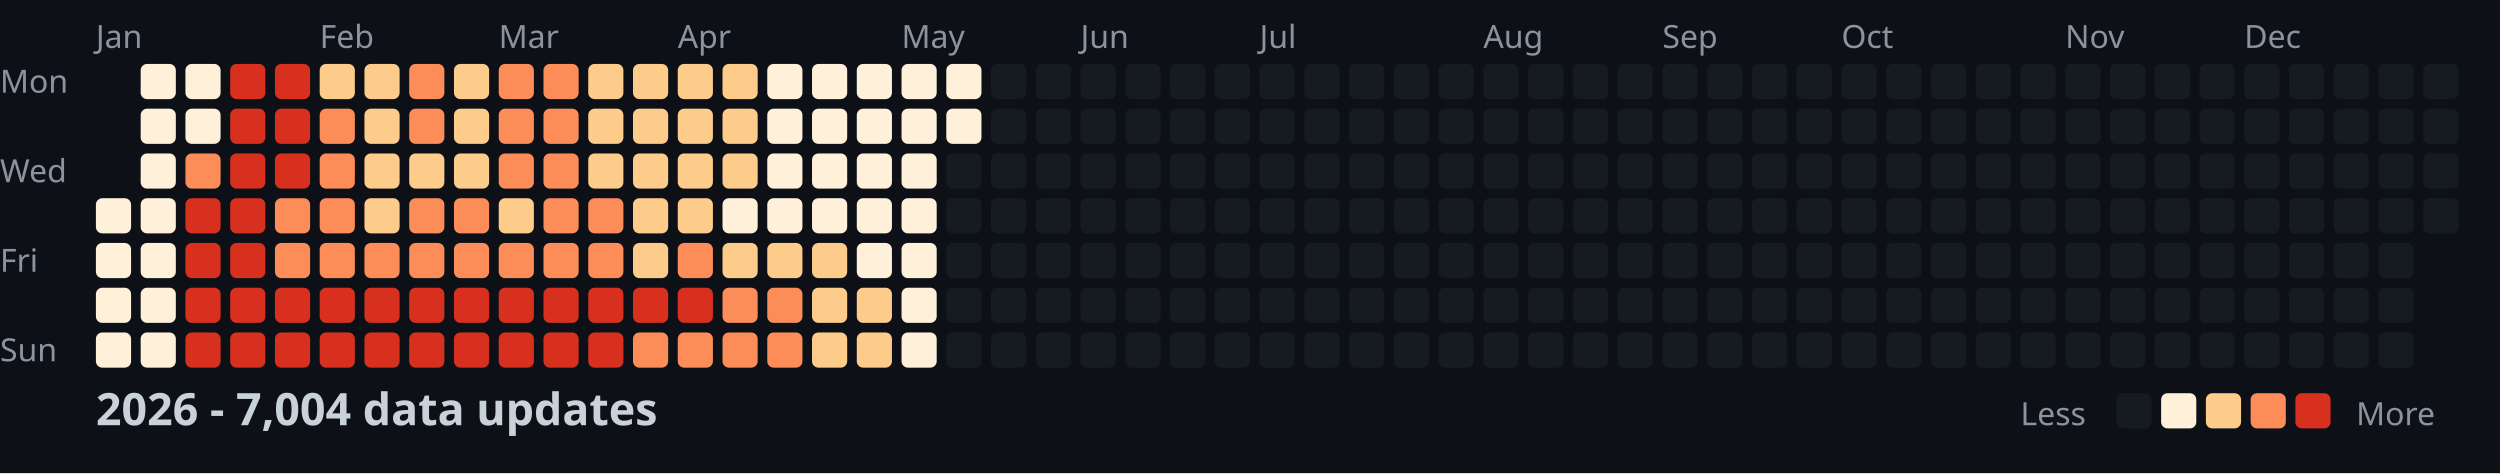
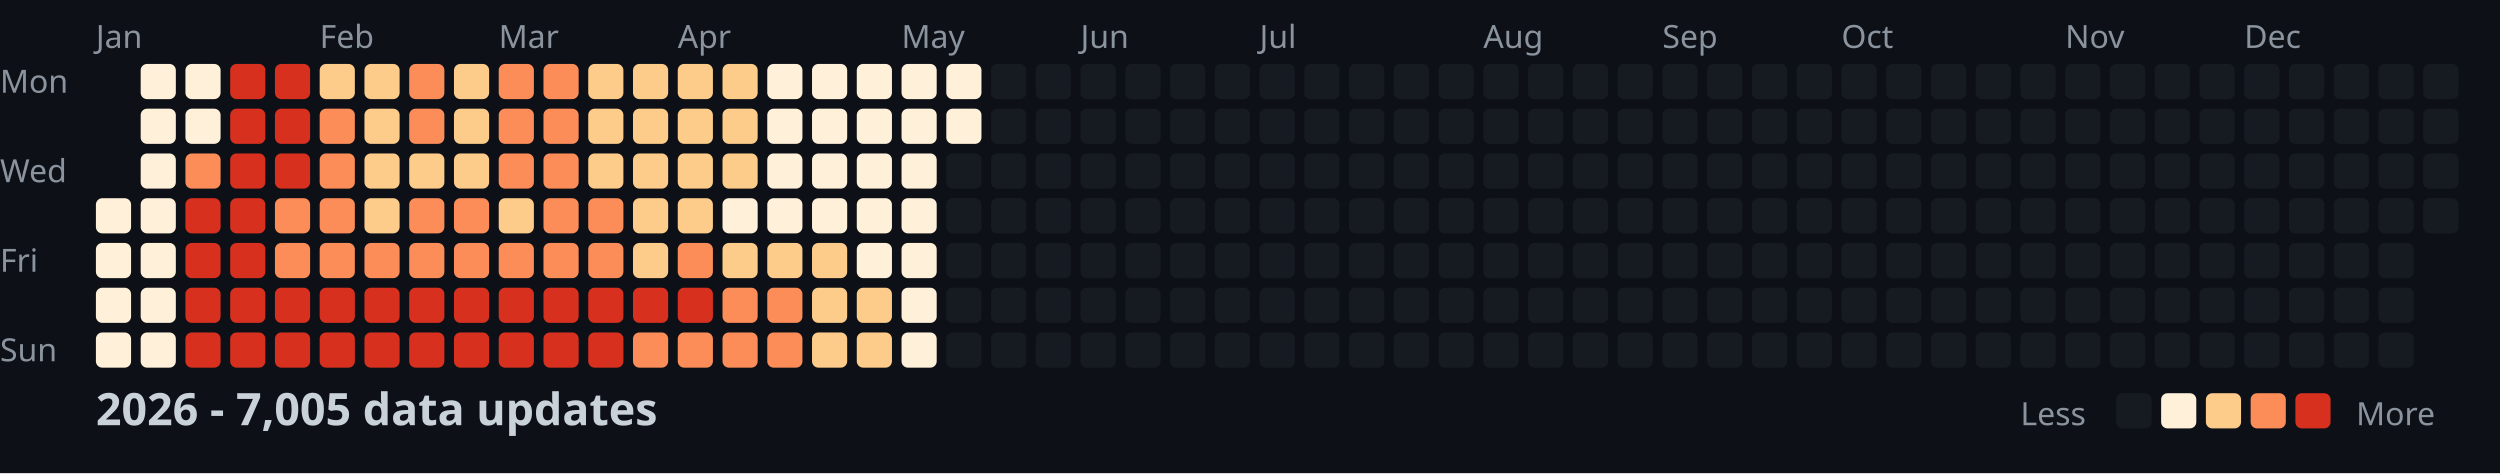
<svg xmlns="http://www.w3.org/2000/svg" width="782" height="148">
  <style>
    .month { font: 10px sans-serif; fill: #8b949e; }
    .day { font: 10px sans-serif; fill: #8b949e; }
    .title { font: bold 14px sans-serif; fill: #c9d1d9; }
    .legend { font: 10px sans-serif; fill: #8b949e; }
  </style>
  <rect width="100%" height="100%" fill="#0d1117" />
  <text x="0" y="29" class="day">Mon</text>
  <text x="0" y="57" class="day">Wed</text>
  <text x="0" y="85" class="day">Fri</text>
  <text x="0" y="113" class="day">Sun</text>
  <text x="30" y="15" class="month">Jan</text>
  <text x="100" y="15" class="month">Feb</text>
  <text x="156" y="15" class="month">Mar</text>
  <text x="212" y="15" class="month">Apr</text>
  <text x="282" y="15" class="month">May</text>
  <text x="338" y="15" class="month">Jun</text>
  <text x="394" y="15" class="month">Jul</text>
  <text x="464" y="15" class="month">Aug</text>
  <text x="520" y="15" class="month">Sep</text>
  <text x="576" y="15" class="month">Oct</text>
  <text x="646" y="15" class="month">Nov</text>
  <text x="702" y="15" class="month">Dec</text>
  <rect x="30" y="62" width="11" height="11" fill="#fef0d9" rx="2" />
  <rect x="30" y="76" width="11" height="11" fill="#fef0d9" rx="2" />
  <rect x="30" y="90" width="11" height="11" fill="#fef0d9" rx="2" />
  <rect x="30" y="104" width="11" height="11" fill="#fef0d9" rx="2" />
  <rect x="44" y="20" width="11" height="11" fill="#fef0d9" rx="2" />
  <rect x="44" y="34" width="11" height="11" fill="#fef0d9" rx="2" />
  <rect x="44" y="48" width="11" height="11" fill="#fef0d9" rx="2" />
  <rect x="44" y="62" width="11" height="11" fill="#fef0d9" rx="2" />
  <rect x="44" y="76" width="11" height="11" fill="#fef0d9" rx="2" />
  <rect x="44" y="90" width="11" height="11" fill="#fef0d9" rx="2" />
  <rect x="44" y="104" width="11" height="11" fill="#fef0d9" rx="2" />
  <rect x="58" y="20" width="11" height="11" fill="#fef0d9" rx="2" />
  <rect x="58" y="34" width="11" height="11" fill="#fef0d9" rx="2" />
  <rect x="58" y="48" width="11" height="11" fill="#fc8d59" rx="2" />
  <rect x="58" y="62" width="11" height="11" fill="#d7301f" rx="2" />
  <rect x="58" y="76" width="11" height="11" fill="#d7301f" rx="2" />
  <rect x="58" y="90" width="11" height="11" fill="#d7301f" rx="2" />
  <rect x="58" y="104" width="11" height="11" fill="#d7301f" rx="2" />
  <rect x="72" y="20" width="11" height="11" fill="#d7301f" rx="2" />
  <rect x="72" y="34" width="11" height="11" fill="#d7301f" rx="2" />
  <rect x="72" y="48" width="11" height="11" fill="#d7301f" rx="2" />
  <rect x="72" y="62" width="11" height="11" fill="#d7301f" rx="2" />
  <rect x="72" y="76" width="11" height="11" fill="#d7301f" rx="2" />
  <rect x="72" y="90" width="11" height="11" fill="#d7301f" rx="2" />
  <rect x="72" y="104" width="11" height="11" fill="#d7301f" rx="2" />
  <rect x="86" y="20" width="11" height="11" fill="#d7301f" rx="2" />
  <rect x="86" y="34" width="11" height="11" fill="#d7301f" rx="2" />
  <rect x="86" y="48" width="11" height="11" fill="#d7301f" rx="2" />
  <rect x="86" y="62" width="11" height="11" fill="#fc8d59" rx="2" />
  <rect x="86" y="76" width="11" height="11" fill="#fc8d59" rx="2" />
  <rect x="86" y="90" width="11" height="11" fill="#d7301f" rx="2" />
  <rect x="86" y="104" width="11" height="11" fill="#d7301f" rx="2" />
  <rect x="100" y="20" width="11" height="11" fill="#fdcc8a" rx="2" />
  <rect x="100" y="34" width="11" height="11" fill="#fc8d59" rx="2" />
  <rect x="100" y="48" width="11" height="11" fill="#fc8d59" rx="2" />
  <rect x="100" y="62" width="11" height="11" fill="#fc8d59" rx="2" />
  <rect x="100" y="76" width="11" height="11" fill="#fc8d59" rx="2" />
  <rect x="100" y="90" width="11" height="11" fill="#d7301f" rx="2" />
  <rect x="100" y="104" width="11" height="11" fill="#d7301f" rx="2" />
  <rect x="114" y="20" width="11" height="11" fill="#fdcc8a" rx="2" />
  <rect x="114" y="34" width="11" height="11" fill="#fdcc8a" rx="2" />
  <rect x="114" y="48" width="11" height="11" fill="#fdcc8a" rx="2" />
  <rect x="114" y="62" width="11" height="11" fill="#fdcc8a" rx="2" />
  <rect x="114" y="76" width="11" height="11" fill="#fc8d59" rx="2" />
  <rect x="114" y="90" width="11" height="11" fill="#d7301f" rx="2" />
  <rect x="114" y="104" width="11" height="11" fill="#d7301f" rx="2" />
  <rect x="128" y="20" width="11" height="11" fill="#fc8d59" rx="2" />
  <rect x="128" y="34" width="11" height="11" fill="#fc8d59" rx="2" />
  <rect x="128" y="48" width="11" height="11" fill="#fdcc8a" rx="2" />
  <rect x="128" y="62" width="11" height="11" fill="#fc8d59" rx="2" />
  <rect x="128" y="76" width="11" height="11" fill="#fc8d59" rx="2" />
  <rect x="128" y="90" width="11" height="11" fill="#d7301f" rx="2" />
  <rect x="128" y="104" width="11" height="11" fill="#d7301f" rx="2" />
  <rect x="142" y="20" width="11" height="11" fill="#fdcc8a" rx="2" />
  <rect x="142" y="34" width="11" height="11" fill="#fdcc8a" rx="2" />
  <rect x="142" y="48" width="11" height="11" fill="#fdcc8a" rx="2" />
  <rect x="142" y="62" width="11" height="11" fill="#fc8d59" rx="2" />
  <rect x="142" y="76" width="11" height="11" fill="#fc8d59" rx="2" />
  <rect x="142" y="90" width="11" height="11" fill="#d7301f" rx="2" />
  <rect x="142" y="104" width="11" height="11" fill="#d7301f" rx="2" />
  <rect x="156" y="20" width="11" height="11" fill="#fc8d59" rx="2" />
  <rect x="156" y="34" width="11" height="11" fill="#fc8d59" rx="2" />
  <rect x="156" y="48" width="11" height="11" fill="#fc8d59" rx="2" />
  <rect x="156" y="62" width="11" height="11" fill="#fdcc8a" rx="2" />
  <rect x="156" y="76" width="11" height="11" fill="#fc8d59" rx="2" />
  <rect x="156" y="90" width="11" height="11" fill="#d7301f" rx="2" />
  <rect x="156" y="104" width="11" height="11" fill="#d7301f" rx="2" />
  <rect x="170" y="20" width="11" height="11" fill="#fc8d59" rx="2" />
  <rect x="170" y="34" width="11" height="11" fill="#fc8d59" rx="2" />
  <rect x="170" y="48" width="11" height="11" fill="#fc8d59" rx="2" />
  <rect x="170" y="62" width="11" height="11" fill="#fc8d59" rx="2" />
  <rect x="170" y="76" width="11" height="11" fill="#fc8d59" rx="2" />
  <rect x="170" y="90" width="11" height="11" fill="#d7301f" rx="2" />
  <rect x="170" y="104" width="11" height="11" fill="#d7301f" rx="2" />
  <rect x="184" y="20" width="11" height="11" fill="#fdcc8a" rx="2" />
  <rect x="184" y="34" width="11" height="11" fill="#fdcc8a" rx="2" />
  <rect x="184" y="48" width="11" height="11" fill="#fdcc8a" rx="2" />
  <rect x="184" y="62" width="11" height="11" fill="#fc8d59" rx="2" />
  <rect x="184" y="76" width="11" height="11" fill="#fc8d59" rx="2" />
  <rect x="184" y="90" width="11" height="11" fill="#d7301f" rx="2" />
  <rect x="184" y="104" width="11" height="11" fill="#d7301f" rx="2" />
  <rect x="198" y="20" width="11" height="11" fill="#fdcc8a" rx="2" />
  <rect x="198" y="34" width="11" height="11" fill="#fdcc8a" rx="2" />
  <rect x="198" y="48" width="11" height="11" fill="#fdcc8a" rx="2" />
  <rect x="198" y="62" width="11" height="11" fill="#fdcc8a" rx="2" />
  <rect x="198" y="76" width="11" height="11" fill="#fdcc8a" rx="2" />
  <rect x="198" y="90" width="11" height="11" fill="#d7301f" rx="2" />
  <rect x="198" y="104" width="11" height="11" fill="#fc8d59" rx="2" />
  <rect x="212" y="20" width="11" height="11" fill="#fdcc8a" rx="2" />
  <rect x="212" y="34" width="11" height="11" fill="#fdcc8a" rx="2" />
  <rect x="212" y="48" width="11" height="11" fill="#fdcc8a" rx="2" />
  <rect x="212" y="62" width="11" height="11" fill="#fdcc8a" rx="2" />
  <rect x="212" y="76" width="11" height="11" fill="#fc8d59" rx="2" />
  <rect x="212" y="90" width="11" height="11" fill="#d7301f" rx="2" />
  <rect x="212" y="104" width="11" height="11" fill="#fc8d59" rx="2" />
  <rect x="226" y="20" width="11" height="11" fill="#fdcc8a" rx="2" />
  <rect x="226" y="34" width="11" height="11" fill="#fdcc8a" rx="2" />
  <rect x="226" y="48" width="11" height="11" fill="#fdcc8a" rx="2" />
  <rect x="226" y="62" width="11" height="11" fill="#fef0d9" rx="2" />
  <rect x="226" y="76" width="11" height="11" fill="#fdcc8a" rx="2" />
  <rect x="226" y="90" width="11" height="11" fill="#fc8d59" rx="2" />
  <rect x="226" y="104" width="11" height="11" fill="#fc8d59" rx="2" />
  <rect x="240" y="20" width="11" height="11" fill="#fef0d9" rx="2" />
  <rect x="240" y="34" width="11" height="11" fill="#fef0d9" rx="2" />
  <rect x="240" y="48" width="11" height="11" fill="#fef0d9" rx="2" />
  <rect x="240" y="62" width="11" height="11" fill="#fef0d9" rx="2" />
  <rect x="240" y="76" width="11" height="11" fill="#fdcc8a" rx="2" />
  <rect x="240" y="90" width="11" height="11" fill="#fc8d59" rx="2" />
  <rect x="240" y="104" width="11" height="11" fill="#fc8d59" rx="2" />
  <rect x="254" y="20" width="11" height="11" fill="#fef0d9" rx="2" />
  <rect x="254" y="34" width="11" height="11" fill="#fef0d9" rx="2" />
  <rect x="254" y="48" width="11" height="11" fill="#fef0d9" rx="2" />
  <rect x="254" y="62" width="11" height="11" fill="#fef0d9" rx="2" />
  <rect x="254" y="76" width="11" height="11" fill="#fdcc8a" rx="2" />
  <rect x="254" y="90" width="11" height="11" fill="#fdcc8a" rx="2" />
  <rect x="254" y="104" width="11" height="11" fill="#fdcc8a" rx="2" />
  <rect x="268" y="20" width="11" height="11" fill="#fef0d9" rx="2" />
  <rect x="268" y="34" width="11" height="11" fill="#fef0d9" rx="2" />
  <rect x="268" y="48" width="11" height="11" fill="#fef0d9" rx="2" />
  <rect x="268" y="62" width="11" height="11" fill="#fef0d9" rx="2" />
  <rect x="268" y="76" width="11" height="11" fill="#fef0d9" rx="2" />
  <rect x="268" y="90" width="11" height="11" fill="#fdcc8a" rx="2" />
  <rect x="268" y="104" width="11" height="11" fill="#fdcc8a" rx="2" />
  <rect x="282" y="20" width="11" height="11" fill="#fef0d9" rx="2" />
  <rect x="282" y="34" width="11" height="11" fill="#fef0d9" rx="2" />
  <rect x="282" y="48" width="11" height="11" fill="#fef0d9" rx="2" />
  <rect x="282" y="62" width="11" height="11" fill="#fef0d9" rx="2" />
  <rect x="282" y="76" width="11" height="11" fill="#fef0d9" rx="2" />
  <rect x="282" y="90" width="11" height="11" fill="#fef0d9" rx="2" />
  <rect x="282" y="104" width="11" height="11" fill="#fef0d9" rx="2" />
  <rect x="296" y="20" width="11" height="11" fill="#fef0d9" rx="2" />
  <rect x="296" y="34" width="11" height="11" fill="#fef0d9" rx="2" />
  <rect x="296" y="48" width="11" height="11" fill="#161b22" rx="2" />
  <rect x="296" y="62" width="11" height="11" fill="#161b22" rx="2" />
  <rect x="296" y="76" width="11" height="11" fill="#161b22" rx="2" />
  <rect x="296" y="90" width="11" height="11" fill="#161b22" rx="2" />
  <rect x="296" y="104" width="11" height="11" fill="#161b22" rx="2" />
  <rect x="310" y="20" width="11" height="11" fill="#161b22" rx="2" />
  <rect x="310" y="34" width="11" height="11" fill="#161b22" rx="2" />
  <rect x="310" y="48" width="11" height="11" fill="#161b22" rx="2" />
  <rect x="310" y="62" width="11" height="11" fill="#161b22" rx="2" />
  <rect x="310" y="76" width="11" height="11" fill="#161b22" rx="2" />
  <rect x="310" y="90" width="11" height="11" fill="#161b22" rx="2" />
  <rect x="310" y="104" width="11" height="11" fill="#161b22" rx="2" />
  <rect x="324" y="20" width="11" height="11" fill="#161b22" rx="2" />
  <rect x="324" y="34" width="11" height="11" fill="#161b22" rx="2" />
  <rect x="324" y="48" width="11" height="11" fill="#161b22" rx="2" />
  <rect x="324" y="62" width="11" height="11" fill="#161b22" rx="2" />
  <rect x="324" y="76" width="11" height="11" fill="#161b22" rx="2" />
  <rect x="324" y="90" width="11" height="11" fill="#161b22" rx="2" />
  <rect x="324" y="104" width="11" height="11" fill="#161b22" rx="2" />
  <rect x="338" y="20" width="11" height="11" fill="#161b22" rx="2" />
  <rect x="338" y="34" width="11" height="11" fill="#161b22" rx="2" />
  <rect x="338" y="48" width="11" height="11" fill="#161b22" rx="2" />
  <rect x="338" y="62" width="11" height="11" fill="#161b22" rx="2" />
  <rect x="338" y="76" width="11" height="11" fill="#161b22" rx="2" />
  <rect x="338" y="90" width="11" height="11" fill="#161b22" rx="2" />
  <rect x="338" y="104" width="11" height="11" fill="#161b22" rx="2" />
  <rect x="352" y="20" width="11" height="11" fill="#161b22" rx="2" />
  <rect x="352" y="34" width="11" height="11" fill="#161b22" rx="2" />
  <rect x="352" y="48" width="11" height="11" fill="#161b22" rx="2" />
  <rect x="352" y="62" width="11" height="11" fill="#161b22" rx="2" />
  <rect x="352" y="76" width="11" height="11" fill="#161b22" rx="2" />
  <rect x="352" y="90" width="11" height="11" fill="#161b22" rx="2" />
  <rect x="352" y="104" width="11" height="11" fill="#161b22" rx="2" />
  <rect x="366" y="20" width="11" height="11" fill="#161b22" rx="2" />
  <rect x="366" y="34" width="11" height="11" fill="#161b22" rx="2" />
  <rect x="366" y="48" width="11" height="11" fill="#161b22" rx="2" />
  <rect x="366" y="62" width="11" height="11" fill="#161b22" rx="2" />
  <rect x="366" y="76" width="11" height="11" fill="#161b22" rx="2" />
  <rect x="366" y="90" width="11" height="11" fill="#161b22" rx="2" />
  <rect x="366" y="104" width="11" height="11" fill="#161b22" rx="2" />
  <rect x="380" y="20" width="11" height="11" fill="#161b22" rx="2" />
  <rect x="380" y="34" width="11" height="11" fill="#161b22" rx="2" />
  <rect x="380" y="48" width="11" height="11" fill="#161b22" rx="2" />
  <rect x="380" y="62" width="11" height="11" fill="#161b22" rx="2" />
  <rect x="380" y="76" width="11" height="11" fill="#161b22" rx="2" />
  <rect x="380" y="90" width="11" height="11" fill="#161b22" rx="2" />
  <rect x="380" y="104" width="11" height="11" fill="#161b22" rx="2" />
  <rect x="394" y="20" width="11" height="11" fill="#161b22" rx="2" />
  <rect x="394" y="34" width="11" height="11" fill="#161b22" rx="2" />
  <rect x="394" y="48" width="11" height="11" fill="#161b22" rx="2" />
  <rect x="394" y="62" width="11" height="11" fill="#161b22" rx="2" />
  <rect x="394" y="76" width="11" height="11" fill="#161b22" rx="2" />
  <rect x="394" y="90" width="11" height="11" fill="#161b22" rx="2" />
  <rect x="394" y="104" width="11" height="11" fill="#161b22" rx="2" />
  <rect x="408" y="20" width="11" height="11" fill="#161b22" rx="2" />
  <rect x="408" y="34" width="11" height="11" fill="#161b22" rx="2" />
  <rect x="408" y="48" width="11" height="11" fill="#161b22" rx="2" />
  <rect x="408" y="62" width="11" height="11" fill="#161b22" rx="2" />
  <rect x="408" y="76" width="11" height="11" fill="#161b22" rx="2" />
  <rect x="408" y="90" width="11" height="11" fill="#161b22" rx="2" />
  <rect x="408" y="104" width="11" height="11" fill="#161b22" rx="2" />
  <rect x="422" y="20" width="11" height="11" fill="#161b22" rx="2" />
  <rect x="422" y="34" width="11" height="11" fill="#161b22" rx="2" />
  <rect x="422" y="48" width="11" height="11" fill="#161b22" rx="2" />
  <rect x="422" y="62" width="11" height="11" fill="#161b22" rx="2" />
  <rect x="422" y="76" width="11" height="11" fill="#161b22" rx="2" />
  <rect x="422" y="90" width="11" height="11" fill="#161b22" rx="2" />
  <rect x="422" y="104" width="11" height="11" fill="#161b22" rx="2" />
  <rect x="436" y="20" width="11" height="11" fill="#161b22" rx="2" />
  <rect x="436" y="34" width="11" height="11" fill="#161b22" rx="2" />
  <rect x="436" y="48" width="11" height="11" fill="#161b22" rx="2" />
  <rect x="436" y="62" width="11" height="11" fill="#161b22" rx="2" />
  <rect x="436" y="76" width="11" height="11" fill="#161b22" rx="2" />
  <rect x="436" y="90" width="11" height="11" fill="#161b22" rx="2" />
  <rect x="436" y="104" width="11" height="11" fill="#161b22" rx="2" />
  <rect x="450" y="20" width="11" height="11" fill="#161b22" rx="2" />
  <rect x="450" y="34" width="11" height="11" fill="#161b22" rx="2" />
  <rect x="450" y="48" width="11" height="11" fill="#161b22" rx="2" />
  <rect x="450" y="62" width="11" height="11" fill="#161b22" rx="2" />
  <rect x="450" y="76" width="11" height="11" fill="#161b22" rx="2" />
  <rect x="450" y="90" width="11" height="11" fill="#161b22" rx="2" />
  <rect x="450" y="104" width="11" height="11" fill="#161b22" rx="2" />
  <rect x="464" y="20" width="11" height="11" fill="#161b22" rx="2" />
  <rect x="464" y="34" width="11" height="11" fill="#161b22" rx="2" />
  <rect x="464" y="48" width="11" height="11" fill="#161b22" rx="2" />
  <rect x="464" y="62" width="11" height="11" fill="#161b22" rx="2" />
  <rect x="464" y="76" width="11" height="11" fill="#161b22" rx="2" />
  <rect x="464" y="90" width="11" height="11" fill="#161b22" rx="2" />
  <rect x="464" y="104" width="11" height="11" fill="#161b22" rx="2" />
  <rect x="478" y="20" width="11" height="11" fill="#161b22" rx="2" />
  <rect x="478" y="34" width="11" height="11" fill="#161b22" rx="2" />
  <rect x="478" y="48" width="11" height="11" fill="#161b22" rx="2" />
  <rect x="478" y="62" width="11" height="11" fill="#161b22" rx="2" />
  <rect x="478" y="76" width="11" height="11" fill="#161b22" rx="2" />
  <rect x="478" y="90" width="11" height="11" fill="#161b22" rx="2" />
  <rect x="478" y="104" width="11" height="11" fill="#161b22" rx="2" />
  <rect x="492" y="20" width="11" height="11" fill="#161b22" rx="2" />
  <rect x="492" y="34" width="11" height="11" fill="#161b22" rx="2" />
  <rect x="492" y="48" width="11" height="11" fill="#161b22" rx="2" />
  <rect x="492" y="62" width="11" height="11" fill="#161b22" rx="2" />
  <rect x="492" y="76" width="11" height="11" fill="#161b22" rx="2" />
  <rect x="492" y="90" width="11" height="11" fill="#161b22" rx="2" />
  <rect x="492" y="104" width="11" height="11" fill="#161b22" rx="2" />
  <rect x="506" y="20" width="11" height="11" fill="#161b22" rx="2" />
  <rect x="506" y="34" width="11" height="11" fill="#161b22" rx="2" />
  <rect x="506" y="48" width="11" height="11" fill="#161b22" rx="2" />
  <rect x="506" y="62" width="11" height="11" fill="#161b22" rx="2" />
  <rect x="506" y="76" width="11" height="11" fill="#161b22" rx="2" />
  <rect x="506" y="90" width="11" height="11" fill="#161b22" rx="2" />
  <rect x="506" y="104" width="11" height="11" fill="#161b22" rx="2" />
  <rect x="520" y="20" width="11" height="11" fill="#161b22" rx="2" />
  <rect x="520" y="34" width="11" height="11" fill="#161b22" rx="2" />
  <rect x="520" y="48" width="11" height="11" fill="#161b22" rx="2" />
  <rect x="520" y="62" width="11" height="11" fill="#161b22" rx="2" />
  <rect x="520" y="76" width="11" height="11" fill="#161b22" rx="2" />
  <rect x="520" y="90" width="11" height="11" fill="#161b22" rx="2" />
  <rect x="520" y="104" width="11" height="11" fill="#161b22" rx="2" />
  <rect x="534" y="20" width="11" height="11" fill="#161b22" rx="2" />
  <rect x="534" y="34" width="11" height="11" fill="#161b22" rx="2" />
  <rect x="534" y="48" width="11" height="11" fill="#161b22" rx="2" />
  <rect x="534" y="62" width="11" height="11" fill="#161b22" rx="2" />
  <rect x="534" y="76" width="11" height="11" fill="#161b22" rx="2" />
  <rect x="534" y="90" width="11" height="11" fill="#161b22" rx="2" />
  <rect x="534" y="104" width="11" height="11" fill="#161b22" rx="2" />
  <rect x="548" y="20" width="11" height="11" fill="#161b22" rx="2" />
  <rect x="548" y="34" width="11" height="11" fill="#161b22" rx="2" />
  <rect x="548" y="48" width="11" height="11" fill="#161b22" rx="2" />
  <rect x="548" y="62" width="11" height="11" fill="#161b22" rx="2" />
  <rect x="548" y="76" width="11" height="11" fill="#161b22" rx="2" />
  <rect x="548" y="90" width="11" height="11" fill="#161b22" rx="2" />
  <rect x="548" y="104" width="11" height="11" fill="#161b22" rx="2" />
  <rect x="562" y="20" width="11" height="11" fill="#161b22" rx="2" />
  <rect x="562" y="34" width="11" height="11" fill="#161b22" rx="2" />
  <rect x="562" y="48" width="11" height="11" fill="#161b22" rx="2" />
  <rect x="562" y="62" width="11" height="11" fill="#161b22" rx="2" />
  <rect x="562" y="76" width="11" height="11" fill="#161b22" rx="2" />
  <rect x="562" y="90" width="11" height="11" fill="#161b22" rx="2" />
  <rect x="562" y="104" width="11" height="11" fill="#161b22" rx="2" />
  <rect x="576" y="20" width="11" height="11" fill="#161b22" rx="2" />
  <rect x="576" y="34" width="11" height="11" fill="#161b22" rx="2" />
  <rect x="576" y="48" width="11" height="11" fill="#161b22" rx="2" />
  <rect x="576" y="62" width="11" height="11" fill="#161b22" rx="2" />
  <rect x="576" y="76" width="11" height="11" fill="#161b22" rx="2" />
  <rect x="576" y="90" width="11" height="11" fill="#161b22" rx="2" />
  <rect x="576" y="104" width="11" height="11" fill="#161b22" rx="2" />
  <rect x="590" y="20" width="11" height="11" fill="#161b22" rx="2" />
  <rect x="590" y="34" width="11" height="11" fill="#161b22" rx="2" />
  <rect x="590" y="48" width="11" height="11" fill="#161b22" rx="2" />
  <rect x="590" y="62" width="11" height="11" fill="#161b22" rx="2" />
  <rect x="590" y="76" width="11" height="11" fill="#161b22" rx="2" />
  <rect x="590" y="90" width="11" height="11" fill="#161b22" rx="2" />
  <rect x="590" y="104" width="11" height="11" fill="#161b22" rx="2" />
  <rect x="604" y="20" width="11" height="11" fill="#161b22" rx="2" />
  <rect x="604" y="34" width="11" height="11" fill="#161b22" rx="2" />
  <rect x="604" y="48" width="11" height="11" fill="#161b22" rx="2" />
  <rect x="604" y="62" width="11" height="11" fill="#161b22" rx="2" />
  <rect x="604" y="76" width="11" height="11" fill="#161b22" rx="2" />
  <rect x="604" y="90" width="11" height="11" fill="#161b22" rx="2" />
  <rect x="604" y="104" width="11" height="11" fill="#161b22" rx="2" />
  <rect x="618" y="20" width="11" height="11" fill="#161b22" rx="2" />
  <rect x="618" y="34" width="11" height="11" fill="#161b22" rx="2" />
  <rect x="618" y="48" width="11" height="11" fill="#161b22" rx="2" />
  <rect x="618" y="62" width="11" height="11" fill="#161b22" rx="2" />
  <rect x="618" y="76" width="11" height="11" fill="#161b22" rx="2" />
  <rect x="618" y="90" width="11" height="11" fill="#161b22" rx="2" />
  <rect x="618" y="104" width="11" height="11" fill="#161b22" rx="2" />
  <rect x="632" y="20" width="11" height="11" fill="#161b22" rx="2" />
  <rect x="632" y="34" width="11" height="11" fill="#161b22" rx="2" />
  <rect x="632" y="48" width="11" height="11" fill="#161b22" rx="2" />
  <rect x="632" y="62" width="11" height="11" fill="#161b22" rx="2" />
  <rect x="632" y="76" width="11" height="11" fill="#161b22" rx="2" />
  <rect x="632" y="90" width="11" height="11" fill="#161b22" rx="2" />
  <rect x="632" y="104" width="11" height="11" fill="#161b22" rx="2" />
  <rect x="646" y="20" width="11" height="11" fill="#161b22" rx="2" />
  <rect x="646" y="34" width="11" height="11" fill="#161b22" rx="2" />
  <rect x="646" y="48" width="11" height="11" fill="#161b22" rx="2" />
  <rect x="646" y="62" width="11" height="11" fill="#161b22" rx="2" />
  <rect x="646" y="76" width="11" height="11" fill="#161b22" rx="2" />
  <rect x="646" y="90" width="11" height="11" fill="#161b22" rx="2" />
  <rect x="646" y="104" width="11" height="11" fill="#161b22" rx="2" />
  <rect x="660" y="20" width="11" height="11" fill="#161b22" rx="2" />
  <rect x="660" y="34" width="11" height="11" fill="#161b22" rx="2" />
  <rect x="660" y="48" width="11" height="11" fill="#161b22" rx="2" />
  <rect x="660" y="62" width="11" height="11" fill="#161b22" rx="2" />
  <rect x="660" y="76" width="11" height="11" fill="#161b22" rx="2" />
  <rect x="660" y="90" width="11" height="11" fill="#161b22" rx="2" />
  <rect x="660" y="104" width="11" height="11" fill="#161b22" rx="2" />
  <rect x="674" y="20" width="11" height="11" fill="#161b22" rx="2" />
  <rect x="674" y="34" width="11" height="11" fill="#161b22" rx="2" />
  <rect x="674" y="48" width="11" height="11" fill="#161b22" rx="2" />
  <rect x="674" y="62" width="11" height="11" fill="#161b22" rx="2" />
  <rect x="674" y="76" width="11" height="11" fill="#161b22" rx="2" />
  <rect x="674" y="90" width="11" height="11" fill="#161b22" rx="2" />
  <rect x="674" y="104" width="11" height="11" fill="#161b22" rx="2" />
  <rect x="688" y="20" width="11" height="11" fill="#161b22" rx="2" />
  <rect x="688" y="34" width="11" height="11" fill="#161b22" rx="2" />
  <rect x="688" y="48" width="11" height="11" fill="#161b22" rx="2" />
  <rect x="688" y="62" width="11" height="11" fill="#161b22" rx="2" />
  <rect x="688" y="76" width="11" height="11" fill="#161b22" rx="2" />
  <rect x="688" y="90" width="11" height="11" fill="#161b22" rx="2" />
  <rect x="688" y="104" width="11" height="11" fill="#161b22" rx="2" />
  <rect x="702" y="20" width="11" height="11" fill="#161b22" rx="2" />
  <rect x="702" y="34" width="11" height="11" fill="#161b22" rx="2" />
  <rect x="702" y="48" width="11" height="11" fill="#161b22" rx="2" />
  <rect x="702" y="62" width="11" height="11" fill="#161b22" rx="2" />
  <rect x="702" y="76" width="11" height="11" fill="#161b22" rx="2" />
  <rect x="702" y="90" width="11" height="11" fill="#161b22" rx="2" />
  <rect x="702" y="104" width="11" height="11" fill="#161b22" rx="2" />
  <rect x="716" y="20" width="11" height="11" fill="#161b22" rx="2" />
  <rect x="716" y="34" width="11" height="11" fill="#161b22" rx="2" />
  <rect x="716" y="48" width="11" height="11" fill="#161b22" rx="2" />
  <rect x="716" y="62" width="11" height="11" fill="#161b22" rx="2" />
  <rect x="716" y="76" width="11" height="11" fill="#161b22" rx="2" />
  <rect x="716" y="90" width="11" height="11" fill="#161b22" rx="2" />
  <rect x="716" y="104" width="11" height="11" fill="#161b22" rx="2" />
  <rect x="730" y="20" width="11" height="11" fill="#161b22" rx="2" />
  <rect x="730" y="34" width="11" height="11" fill="#161b22" rx="2" />
  <rect x="730" y="48" width="11" height="11" fill="#161b22" rx="2" />
  <rect x="730" y="62" width="11" height="11" fill="#161b22" rx="2" />
  <rect x="730" y="76" width="11" height="11" fill="#161b22" rx="2" />
  <rect x="730" y="90" width="11" height="11" fill="#161b22" rx="2" />
  <rect x="730" y="104" width="11" height="11" fill="#161b22" rx="2" />
  <rect x="744" y="20" width="11" height="11" fill="#161b22" rx="2" />
  <rect x="744" y="34" width="11" height="11" fill="#161b22" rx="2" />
  <rect x="744" y="48" width="11" height="11" fill="#161b22" rx="2" />
  <rect x="744" y="62" width="11" height="11" fill="#161b22" rx="2" />
  <rect x="744" y="76" width="11" height="11" fill="#161b22" rx="2" />
  <rect x="744" y="90" width="11" height="11" fill="#161b22" rx="2" />
  <rect x="744" y="104" width="11" height="11" fill="#161b22" rx="2" />
  <rect x="758" y="20" width="11" height="11" fill="#161b22" rx="2" />
  <rect x="758" y="34" width="11" height="11" fill="#161b22" rx="2" />
  <rect x="758" y="48" width="11" height="11" fill="#161b22" rx="2" />
  <rect x="758" y="62" width="11" height="11" fill="#161b22" rx="2" />
-   <text x="30" y="133" class="title">2026 - 7,004 data updates</text>
+   <text x="30" y="133" class="title">2026 - 7,005 data updates</text>
  <text x="632" y="133" class="legend">Less</text>
  <rect x="662" y="123" width="11" height="11" fill="#161b22" rx="2" />
  <rect x="676" y="123" width="11" height="11" fill="#fef0d9" rx="2" />
  <rect x="690" y="123" width="11" height="11" fill="#fdcc8a" rx="2" />
  <rect x="704" y="123" width="11" height="11" fill="#fc8d59" rx="2" />
  <rect x="718" y="123" width="11" height="11" fill="#d7301f" rx="2" />
  <text x="737" y="133" class="legend">More</text>
</svg>
